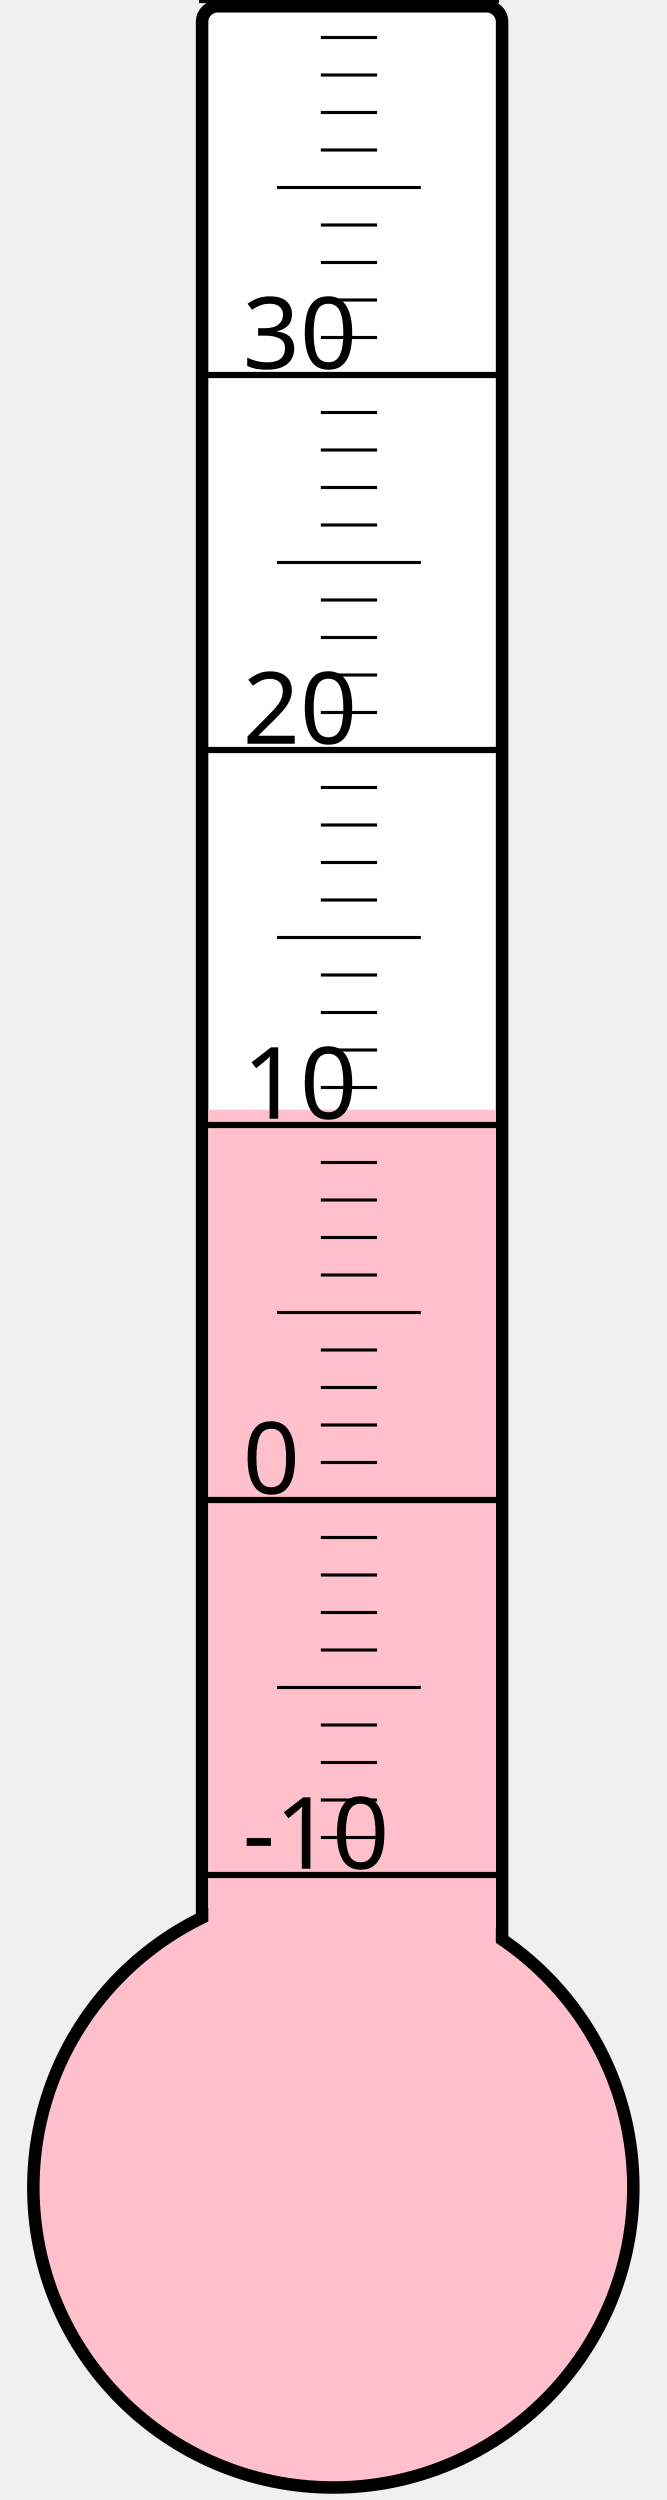
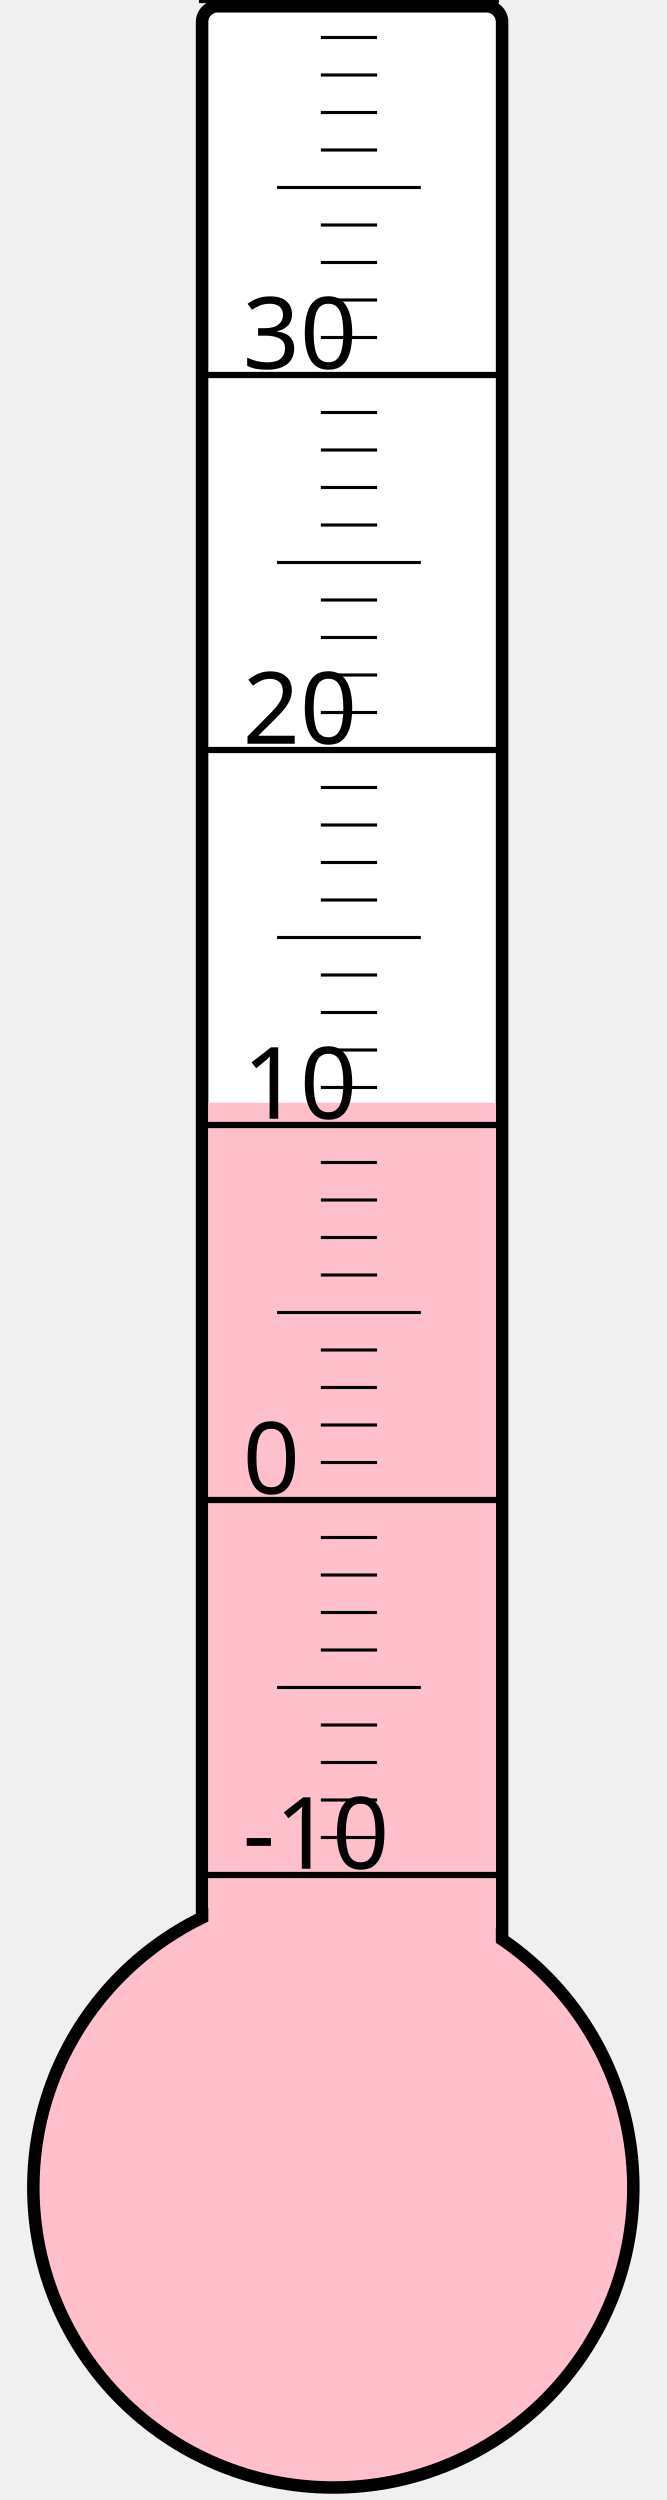
<svg xmlns="http://www.w3.org/2000/svg" width="40px" height="150px" viewBox="0 0 200 800">
  <rect width="200" height="800" x="0" y="0" style="fill: #ffffeb; fill-opacity: 0;" />
  <rect width="96" height="680" x="58" y="2" rx="5" ry="5" style="fill: white; fill-opacity: 1; stroke: black; stroke-width: 4;" />
  <circle cx="100" cy="700" r="96" style="fill: pink; stroke: black; stroke-width: 4;" />
-   <rect width="92" height="344.875" x="60" y="355.125" style="fill: pink; fill-opacity: 1; stroke-width: 0;" />
+   <rect width="92" height="347.125" x="60" y="352.875" style="fill: pink; fill-opacity: 1; stroke-width: 0;" />
  <text x="71" y="598" style="font-family: sans-serif; font-size: 24pt;">-10</text>
  <text x="71" y="478" style="font-family: sans-serif; font-size: 24pt;">0</text>
  <text x="71" y="358" style="font-family: sans-serif; font-size: 24pt;">10</text>
  <text x="71" y="238" style="font-family: sans-serif; font-size: 24pt;">20</text>
  <text x="71" y="118" style="font-family: sans-serif; font-size: 24pt;">30</text>
  <g style="stroke: black;">
    <line x1="57" y1="600" x2="153" y2="600" style="stroke-width: 2;" />
    <line x1="96" y1="588" x2="114" y2="588" style="stroke-width: 1;" />
    <line x1="96" y1="576" x2="114" y2="576" style="stroke-width: 1;" />
    <line x1="96" y1="564" x2="114" y2="564" style="stroke-width: 1;" />
    <line x1="96" y1="552" x2="114" y2="552" style="stroke-width: 1;" />
    <line x1="82" y1="540" x2="128" y2="540" style="stroke-width: 1;" />
    <line x1="96" y1="528" x2="114" y2="528" style="stroke-width: 1;" />
    <line x1="96" y1="516" x2="114" y2="516" style="stroke-width: 1;" />
    <line x1="96" y1="504" x2="114" y2="504" style="stroke-width: 1;" />
    <line x1="96" y1="492" x2="114" y2="492" style="stroke-width: 1;" />
    <line x1="57" y1="480" x2="153" y2="480" style="stroke-width: 2;" />
    <line x1="96" y1="468" x2="114" y2="468" style="stroke-width: 1;" />
    <line x1="96" y1="456" x2="114" y2="456" style="stroke-width: 1;" />
    <line x1="96" y1="444" x2="114" y2="444" style="stroke-width: 1;" />
    <line x1="96" y1="432" x2="114" y2="432" style="stroke-width: 1;" />
    <line x1="82" y1="420" x2="128" y2="420" style="stroke-width: 1;" />
    <line x1="96" y1="408" x2="114" y2="408" style="stroke-width: 1;" />
    <line x1="96" y1="396" x2="114" y2="396" style="stroke-width: 1;" />
    <line x1="96" y1="384" x2="114" y2="384" style="stroke-width: 1;" />
    <line x1="96" y1="372" x2="114" y2="372" style="stroke-width: 1;" />
    <line x1="57" y1="360" x2="153" y2="360" style="stroke-width: 2;" />
    <line x1="96" y1="348" x2="114" y2="348" style="stroke-width: 1;" />
    <line x1="96" y1="336" x2="114" y2="336" style="stroke-width: 1;" />
    <line x1="96" y1="324" x2="114" y2="324" style="stroke-width: 1;" />
    <line x1="96" y1="312" x2="114" y2="312" style="stroke-width: 1;" />
    <line x1="82" y1="300" x2="128" y2="300" style="stroke-width: 1;" />
    <line x1="96" y1="288" x2="114" y2="288" style="stroke-width: 1;" />
    <line x1="96" y1="276" x2="114" y2="276" style="stroke-width: 1;" />
    <line x1="96" y1="264" x2="114" y2="264" style="stroke-width: 1;" />
    <line x1="96" y1="252" x2="114" y2="252" style="stroke-width: 1;" />
    <line x1="57" y1="240" x2="153" y2="240" style="stroke-width: 2;" />
    <line x1="96" y1="228" x2="114" y2="228" style="stroke-width: 1;" />
    <line x1="96" y1="216" x2="114" y2="216" style="stroke-width: 1;" />
    <line x1="96" y1="204" x2="114" y2="204" style="stroke-width: 1;" />
    <line x1="96" y1="192" x2="114" y2="192" style="stroke-width: 1;" />
    <line x1="82" y1="180" x2="128" y2="180" style="stroke-width: 1;" />
    <line x1="96" y1="168" x2="114" y2="168" style="stroke-width: 1;" />
    <line x1="96" y1="156" x2="114" y2="156" style="stroke-width: 1;" />
    <line x1="96" y1="144" x2="114" y2="144" style="stroke-width: 1;" />
    <line x1="96" y1="132" x2="114" y2="132" style="stroke-width: 1;" />
    <line x1="57" y1="120" x2="153" y2="120" style="stroke-width: 2;" />
    <line x1="96" y1="108" x2="114" y2="108" style="stroke-width: 1;" />
    <line x1="96" y1="96" x2="114" y2="96" style="stroke-width: 1;" />
    <line x1="96" y1="84" x2="114" y2="84" style="stroke-width: 1;" />
    <line x1="96" y1="72" x2="114" y2="72" style="stroke-width: 1;" />
    <line x1="82" y1="60" x2="128" y2="60" style="stroke-width: 1;" />
    <line x1="96" y1="48" x2="114" y2="48" style="stroke-width: 1;" />
    <line x1="96" y1="36" x2="114" y2="36" style="stroke-width: 1;" />
    <line x1="96" y1="24" x2="114" y2="24" style="stroke-width: 1;" />
    <line x1="96" y1="12" x2="114" y2="12" style="stroke-width: 1;" />
    <line x1="57" y1="0" x2="153" y2="0" style="stroke-width: 2;" />
  </g>
</svg>
